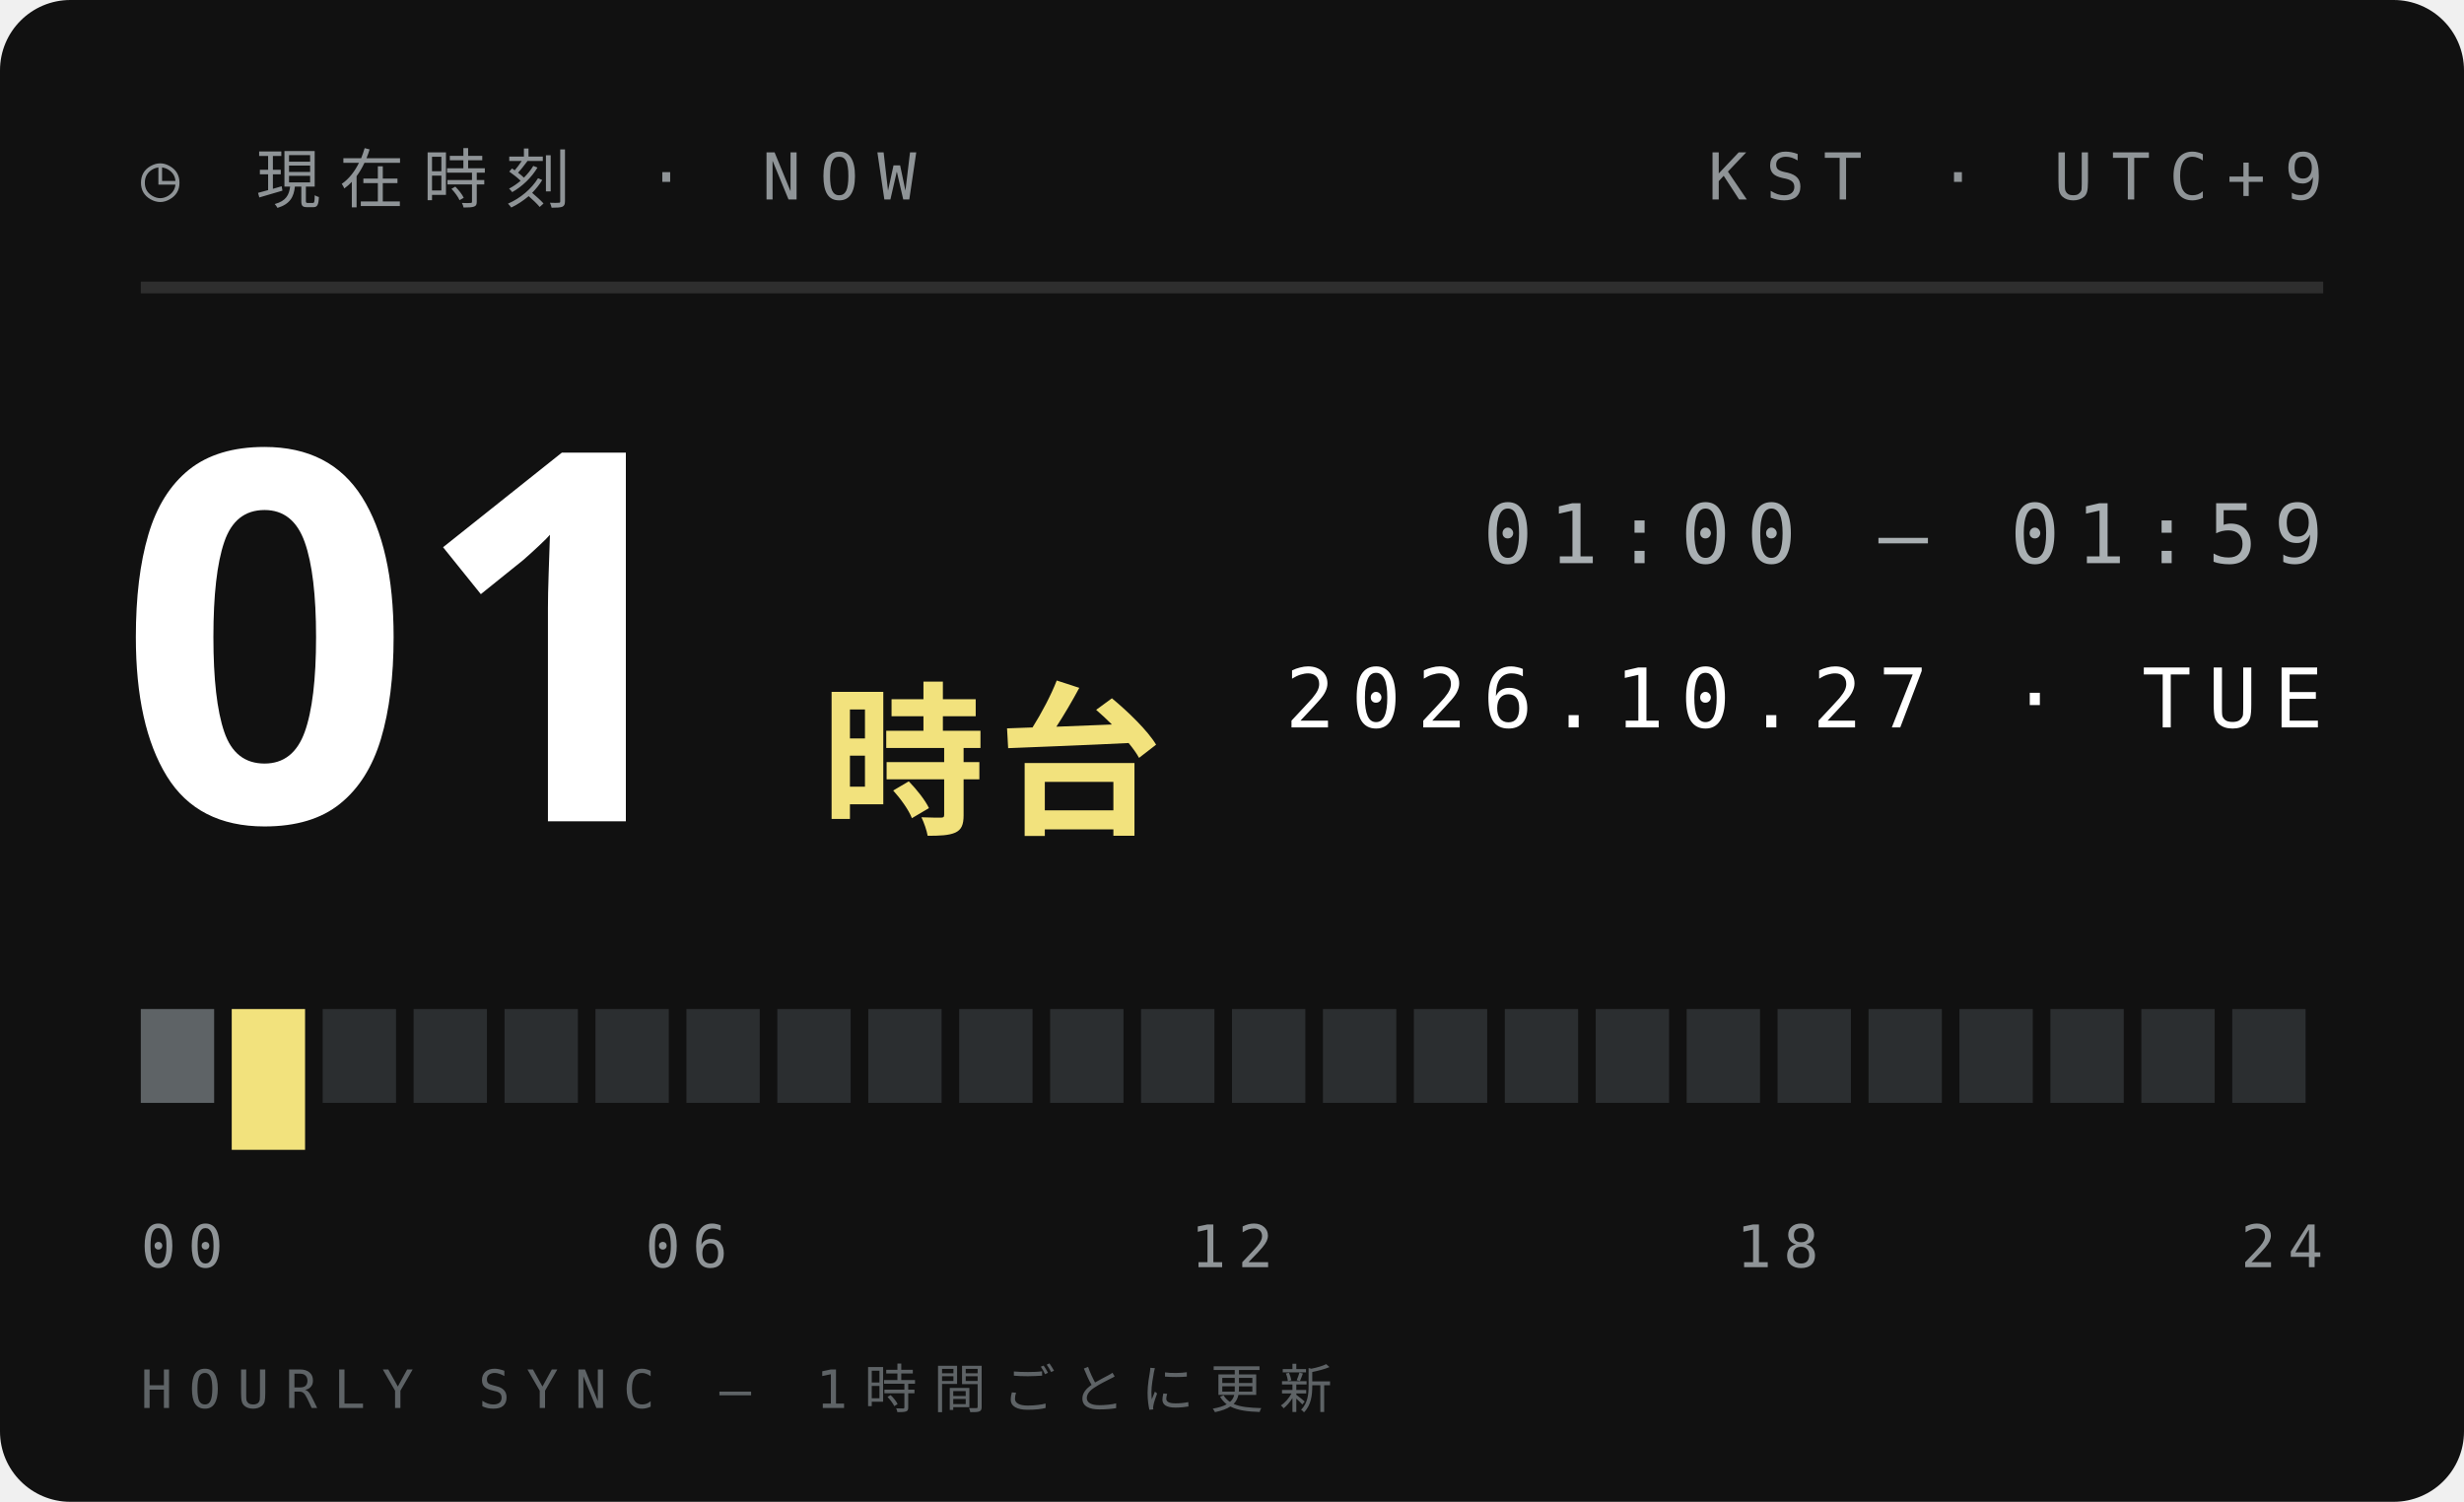
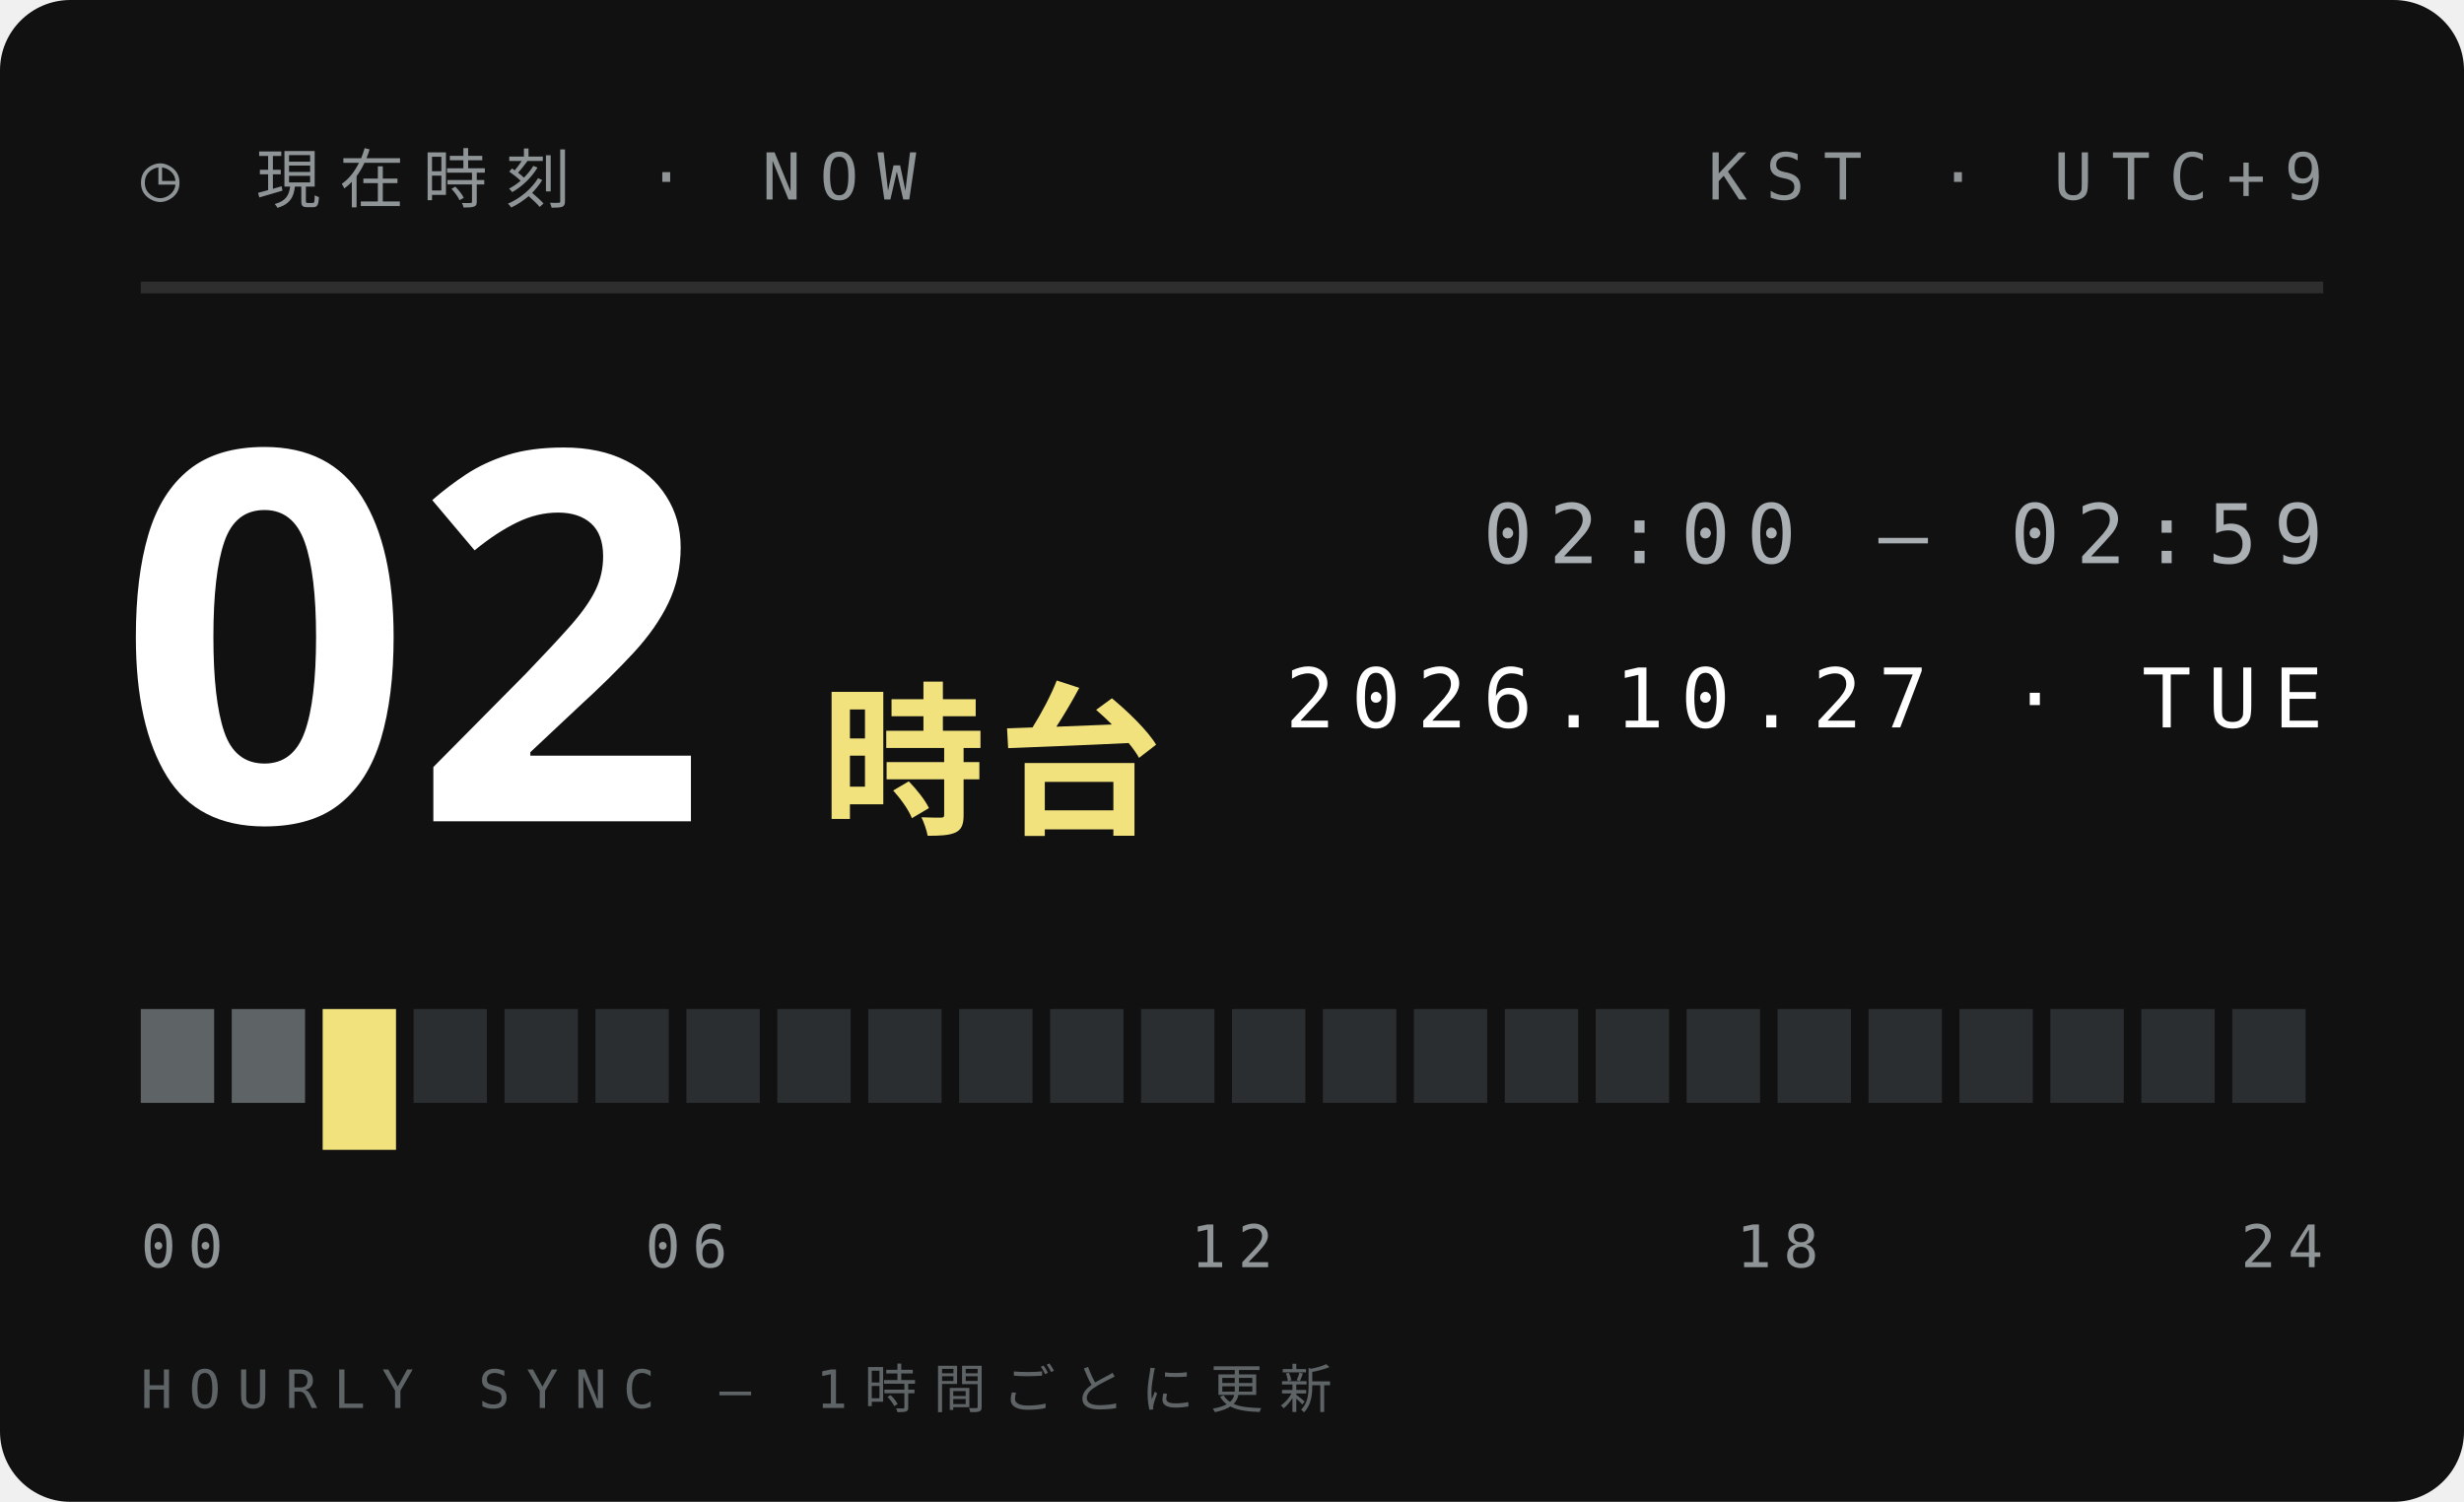
<svg xmlns="http://www.w3.org/2000/svg" width="210" height="128">
  <style>text{font:400 6.5px 'IBM Plex Mono',Menlo,monospace;letter-spacing:1.2px;fill:#5E6366}.s{font-size:5.5px}.v{font-weight:600;font-size:9px;fill:#111;letter-spacing:0}.b{font:900 20px 'Arial Black',sans-serif;fill:#111;letter-spacing:0}.j{font:800 11px 'Hiragino Sans','Noto Sans JP',sans-serif;fill:#111;letter-spacing:2px}</style>
  <rect width="210" height="128" rx="6" fill="#111" />
  <text x="12" y="17" style="font-size:5.5px;letter-spacing:1.6px;fill:#8F9497">◷ 現在時刻 · NOW</text>
  <text x="198" y="17" text-anchor="end" style="font-size:5.5px;letter-spacing:1.6px;fill:#8F9497">KST · UTC+9</text>
  <path d="M12 24.5H198" stroke="#ffffff1f" />
-   <text class="b" x="10" y="70" style="font-size:44px;fill:#fff">01</text>
+   <text class="b" x="10" y="70" style="font-size:44px;fill:#fff">02</text>
  <text class="j" x="70" y="70" style="font-size:14px;letter-spacing:1px;fill:#F2E27D">時台</text>
-   <text x="198" y="48" text-anchor="end" style="font-size:7px;letter-spacing:1.4px;fill:#A9AFB2">01:00 — 01:59</text>
+   <text x="198" y="48" text-anchor="end" style="font-size:7px;letter-spacing:1.4px;fill:#A9AFB2">02:00 — 02:59</text>
  <text x="198" y="62" text-anchor="end" style="font-size:7px;letter-spacing:1.4px;fill:#fff">2026.10.27 · TUE</text>
  <rect x="12.00" y="86" width="6.25" height="8" fill="#5E6366" />
-   <rect x="19.75" y="86" width="6.25" height="12" fill="#F2E27D" />
-   <rect x="27.50" y="86" width="6.25" height="8" fill="#2B2E30" />
+   <rect x="19.75" y="86" width="6.25" height="8" fill="#5E6366" />
+   <rect x="27.50" y="86" width="6.25" height="12" fill="#F2E27D" />
  <rect x="35.25" y="86" width="6.25" height="8" fill="#2B2E30" />
  <rect x="43.00" y="86" width="6.25" height="8" fill="#2B2E30" />
  <rect x="50.75" y="86" width="6.25" height="8" fill="#2B2E30" />
  <rect x="58.50" y="86" width="6.25" height="8" fill="#2B2E30" />
  <rect x="66.25" y="86" width="6.25" height="8" fill="#2B2E30" />
  <rect x="74.00" y="86" width="6.25" height="8" fill="#2B2E30" />
  <rect x="81.75" y="86" width="6.25" height="8" fill="#2B2E30" />
  <rect x="89.50" y="86" width="6.25" height="8" fill="#2B2E30" />
  <rect x="97.25" y="86" width="6.25" height="8" fill="#2B2E30" />
  <rect x="105.00" y="86" width="6.25" height="8" fill="#2B2E30" />
  <rect x="112.75" y="86" width="6.25" height="8" fill="#2B2E30" />
  <rect x="120.50" y="86" width="6.25" height="8" fill="#2B2E30" />
  <rect x="128.25" y="86" width="6.25" height="8" fill="#2B2E30" />
  <rect x="136.00" y="86" width="6.25" height="8" fill="#2B2E30" />
  <rect x="143.75" y="86" width="6.25" height="8" fill="#2B2E30" />
  <rect x="151.50" y="86" width="6.25" height="8" fill="#2B2E30" />
  <rect x="159.25" y="86" width="6.25" height="8" fill="#2B2E30" />
  <rect x="167.00" y="86" width="6.25" height="8" fill="#2B2E30" />
  <rect x="174.75" y="86" width="6.25" height="8" fill="#2B2E30" />
  <rect x="182.50" y="86" width="6.25" height="8" fill="#2B2E30" />
  <rect x="190.25" y="86" width="6.25" height="8" fill="#2B2E30" />
  <text x="12.0" y="108" text-anchor="start" style="font-size:5px;letter-spacing:1px;fill:#8F9497">00</text>
  <text x="58.5" y="108" text-anchor="middle" style="font-size:5px;letter-spacing:1px;fill:#8F9497">06</text>
  <text x="105.0" y="108" text-anchor="middle" style="font-size:5px;letter-spacing:1px;fill:#8F9497">12</text>
  <text x="151.5" y="108" text-anchor="middle" style="font-size:5px;letter-spacing:1px;fill:#8F9497">18</text>
  <text x="198.0" y="108" text-anchor="end" style="font-size:5px;letter-spacing:1px;fill:#8F9497">24</text>
  <text x="12" y="120" style="font-size:4.5px;letter-spacing:1.4px;fill:#5E6366">HOURLY SYNC — 1時間ごとに更新</text>
</svg>
